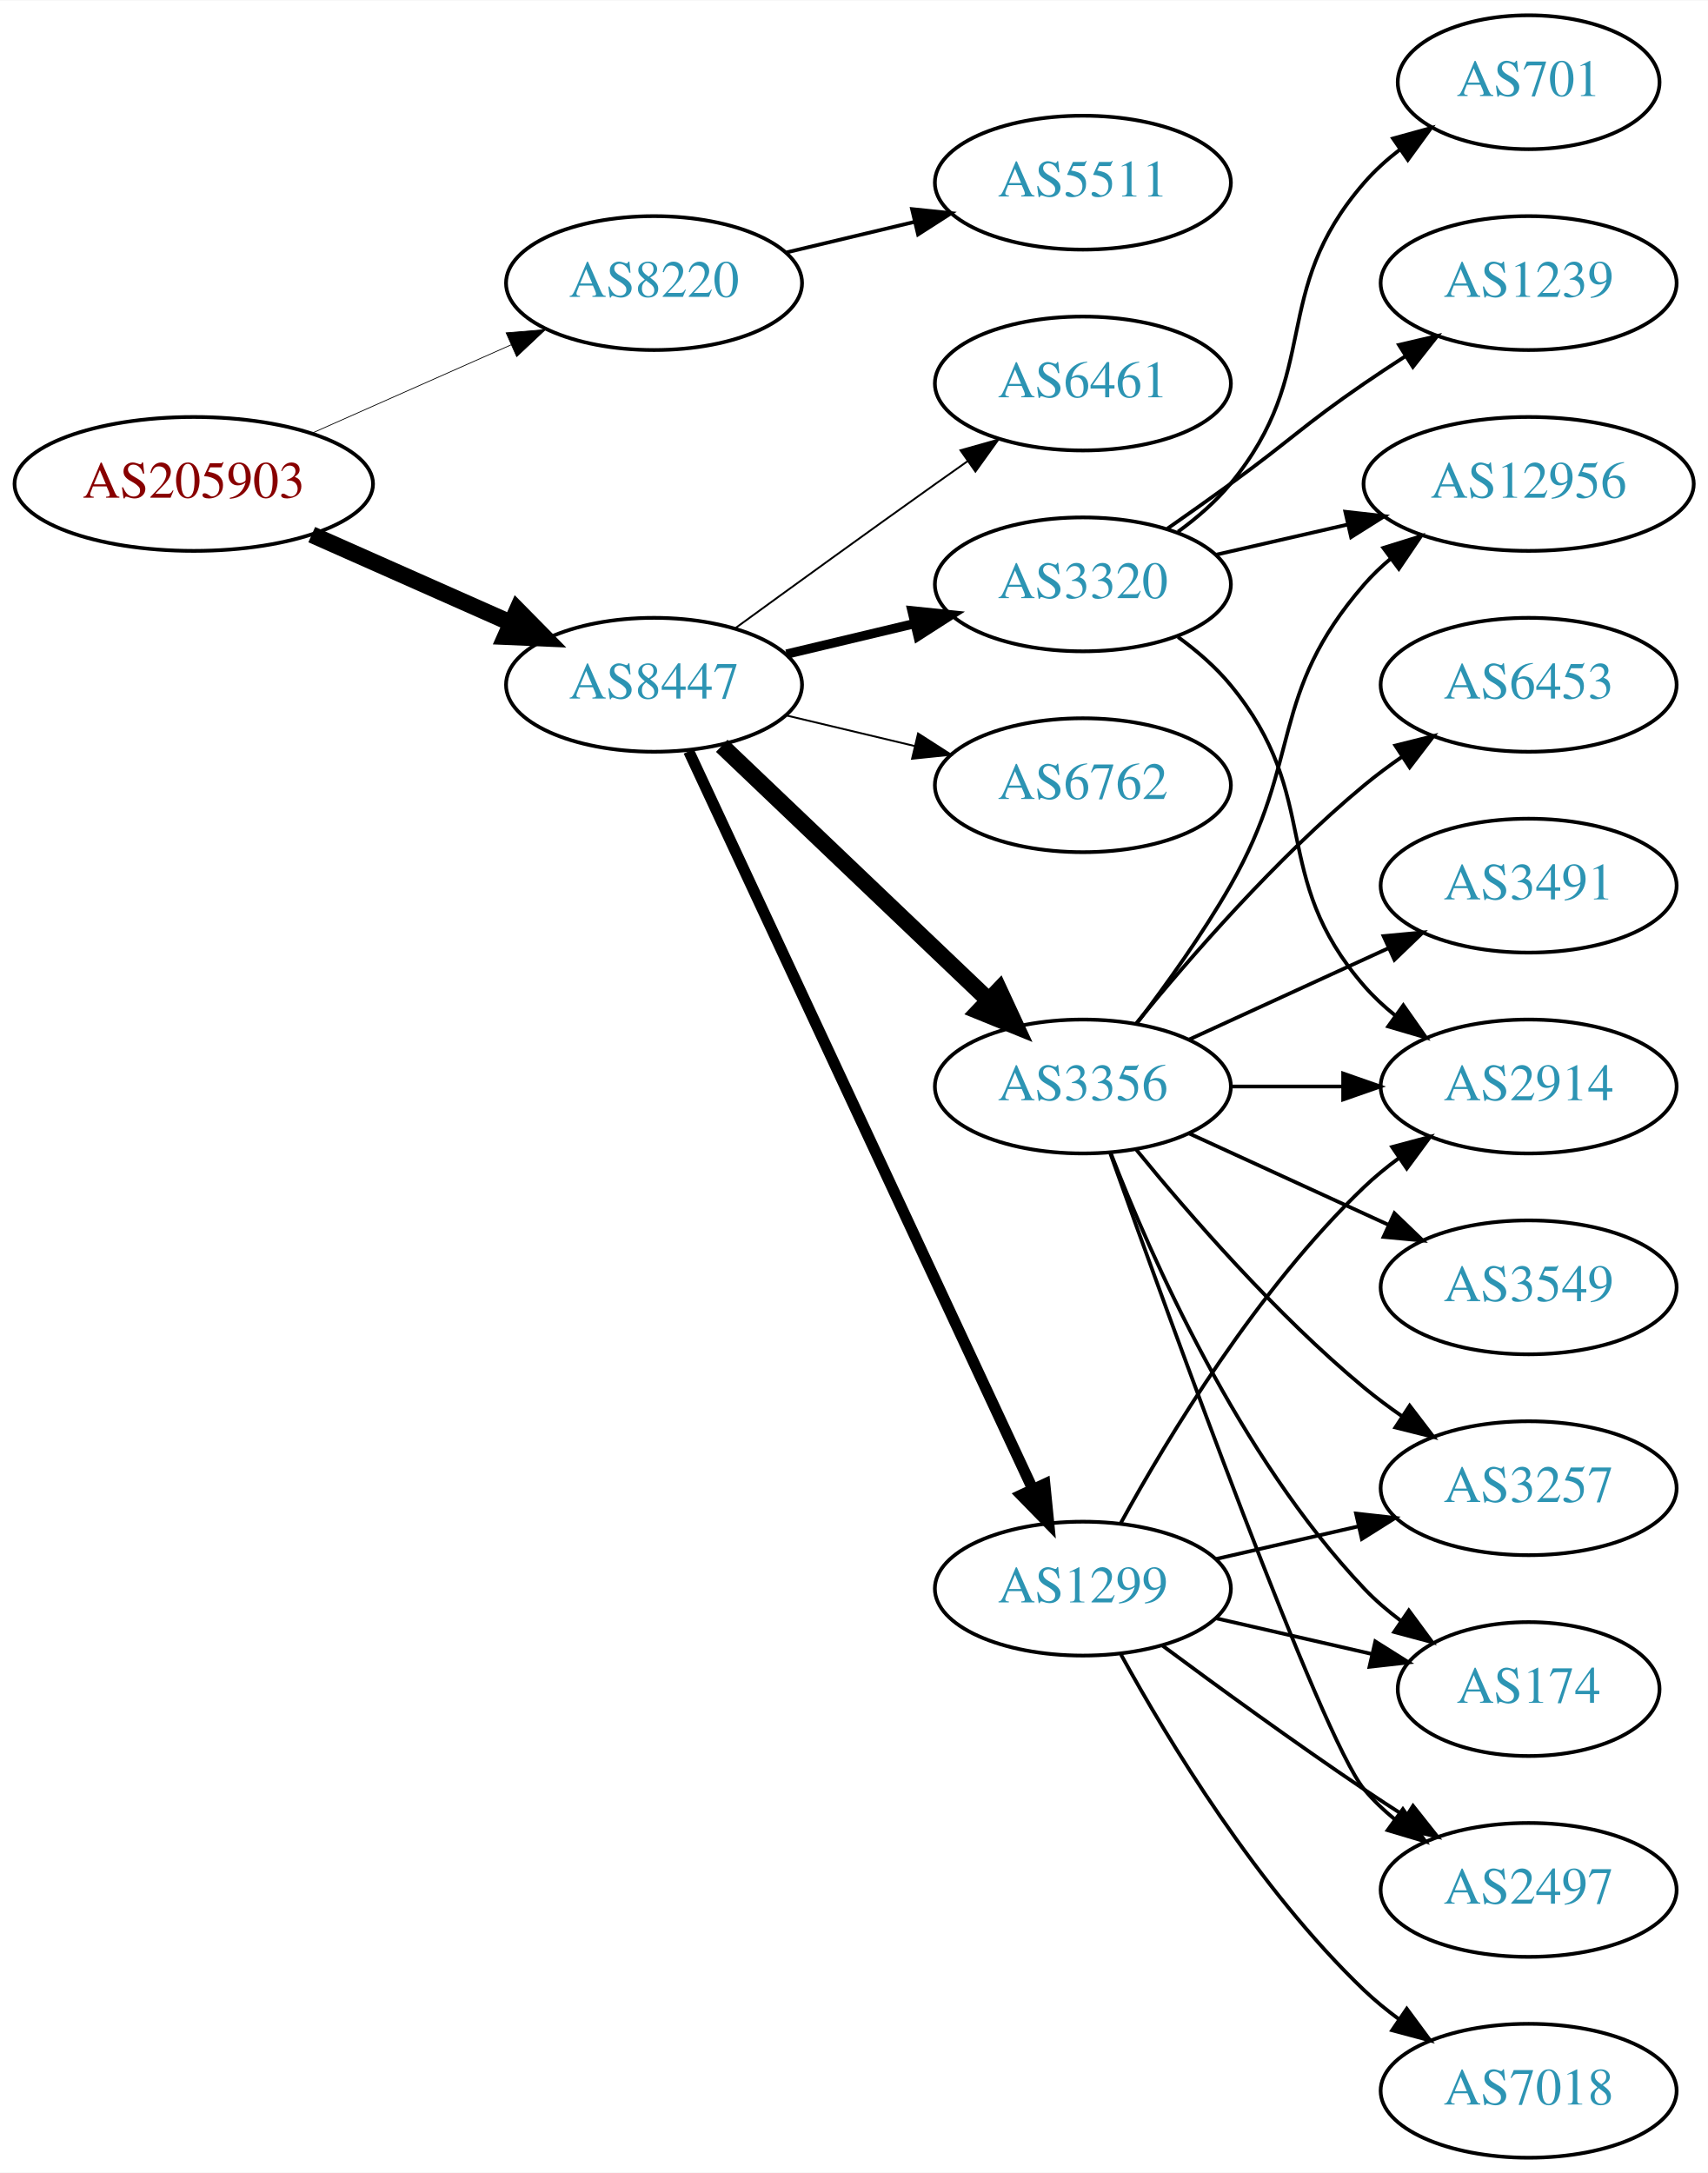
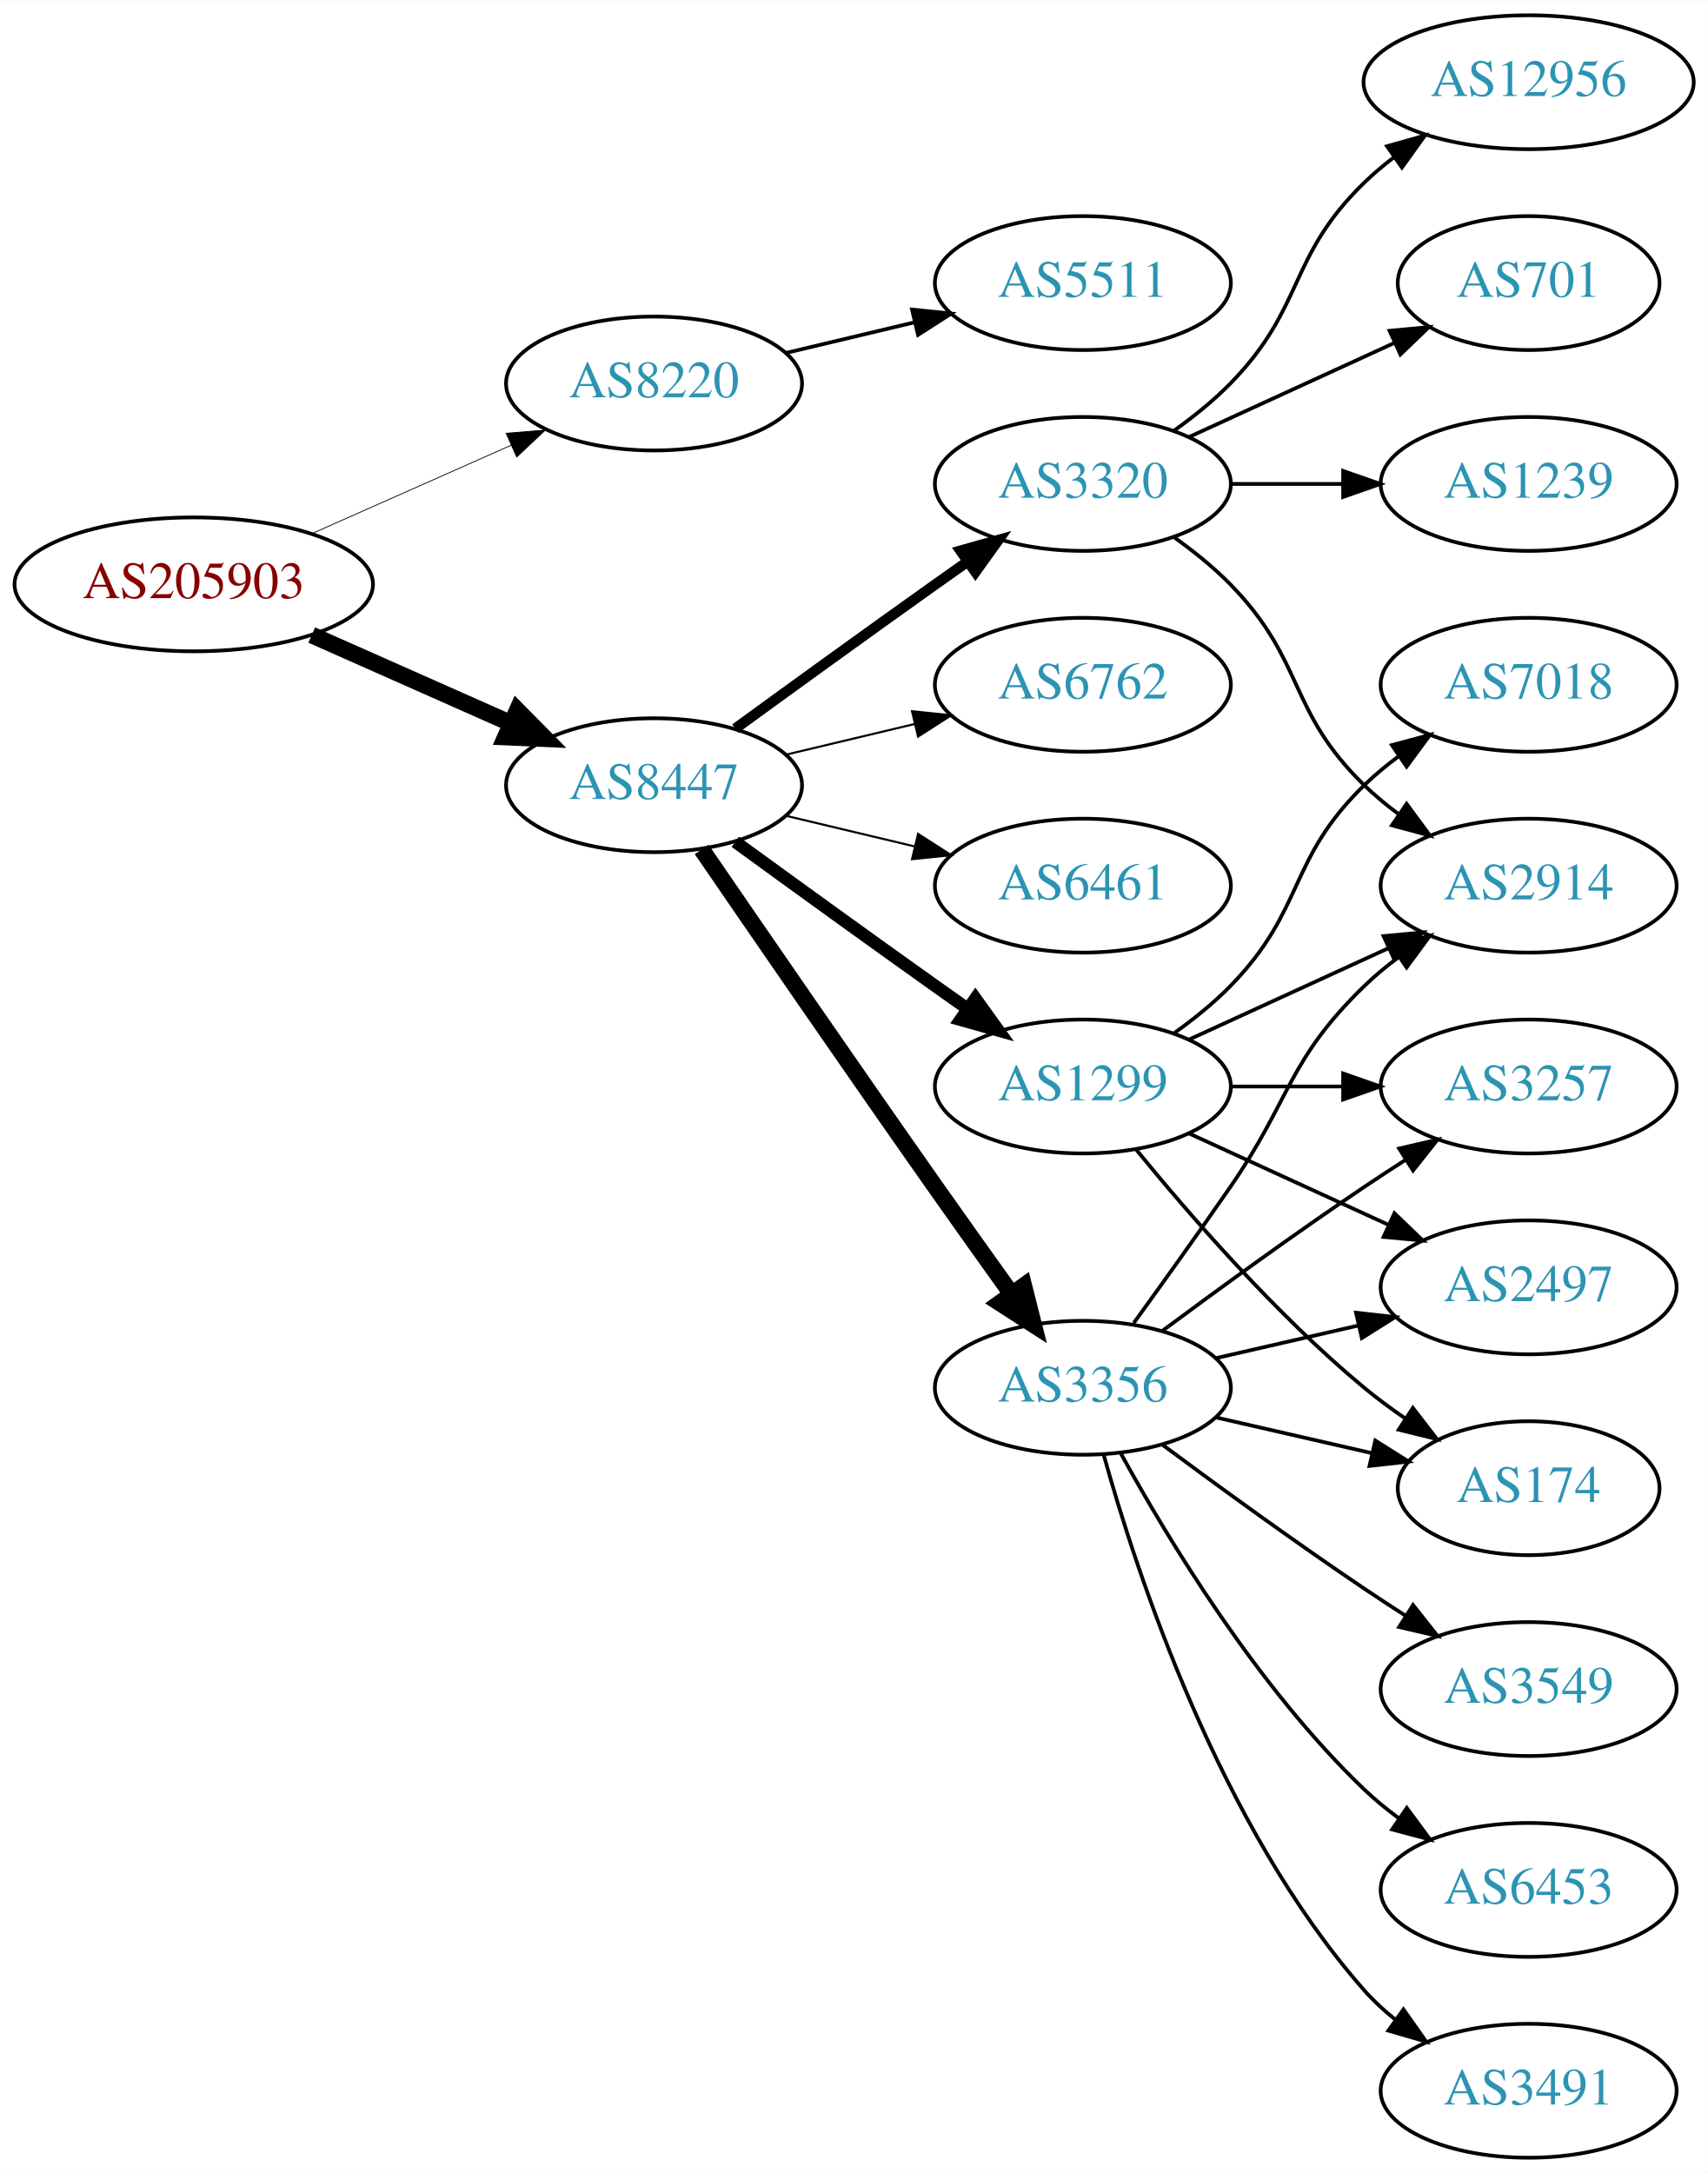
<svg xmlns="http://www.w3.org/2000/svg" xmlns:xlink="http://www.w3.org/1999/xlink" width="459pt" height="584pt" viewBox="0.00 0.00 459.17 584.00">
  <g id="graph0" class="graph" transform="scale(1 1) rotate(0) translate(4 580)">
    <polygon fill="white" stroke="none" points="-4,4 -4,-580 455.17,-580 455.17,4 -4,4" />
    <g id="node1" class="node">
      <g id="a_node1">
        <a xlink:href="/asn/205903" xlink:title="AS205903 ~ Bank Gutmann Aktiengesellschaft [AT]">
-           <ellipse fill="#ffffff" stroke="black" cx="48.096" cy="-450" rx="48.192" ry="18" />
-           <text text-anchor="middle" x="48.096" y="-446.3" font-family="Times,serif" font-size="14.00" fill="#880000">AS205903</text>
+           <ellipse fill="#ffffff" stroke="black" cx="48.096" cy="-423" rx="48.192" ry="18" />
+           <text text-anchor="middle" x="48.096" y="-419.3" font-family="Times,serif" font-size="14.00" fill="#880000">AS205903</text>
        </a>
      </g>
    </g>
    <g id="node2" class="node">
      <g id="a_node2">
        <a xlink:href="/asn/8220" xlink:title="AS8220 ~ COLT [GB]">
-           <ellipse fill="#ffffff" stroke="black" cx="171.838" cy="-504" rx="39.794" ry="18" />
-           <text text-anchor="middle" x="171.838" y="-500.3" font-family="Times,serif" font-size="14.00" fill="#2c94b3">AS8220</text>
+           <ellipse fill="#ffffff" stroke="black" cx="171.838" cy="-477" rx="39.794" ry="18" />
+           <text text-anchor="middle" x="171.838" y="-473.3" font-family="Times,serif" font-size="14.00" fill="#2c94b3">AS8220</text>
        </a>
      </g>
    </g>
    <g id="edge1" class="edge">
-       <path fill="none" stroke="black" stroke-width="0.205" d="M79.816,-463.626C96.101,-470.85 116.238,-479.781 133.427,-487.406" />
-       <polygon fill="black" stroke="black" stroke-width="0.205" points="132.07,-490.633 142.631,-491.488 134.909,-484.234 132.07,-490.633" />
+       <path fill="none" stroke="black" stroke-width="0.214" d="M79.816,-436.626C96.101,-443.85 116.238,-452.781 133.427,-460.406" />
+       <polygon fill="black" stroke="black" stroke-width="0.214" points="132.07,-463.633 142.631,-464.488 134.909,-457.234 132.07,-463.633" />
    </g>
    <g id="node3" class="node">
      <g id="a_node3">
        <a xlink:href="/asn/8447" xlink:title="AS8447 ~ A1 Telekom Austria AG [AT]">
-           <ellipse fill="#ffffff" stroke="black" cx="171.838" cy="-396" rx="39.794" ry="18" />
-           <text text-anchor="middle" x="171.838" y="-392.3" font-family="Times,serif" font-size="14.00" fill="#2c94b3">AS8447</text>
+           <ellipse fill="#ffffff" stroke="black" cx="171.838" cy="-369" rx="39.794" ry="18" />
+           <text text-anchor="middle" x="171.838" y="-365.3" font-family="Times,serif" font-size="14.00" fill="#2c94b3">AS8447</text>
        </a>
      </g>
    </g>
    <g id="edge2" class="edge">
-       <path fill="none" stroke="black" stroke-width="4.5" d="M79.816,-436.374C96.101,-429.15 116.238,-420.219 133.427,-412.594" />
-       <polygon fill="black" stroke="black" stroke-width="4.5" points="135.086,-416.166 142.631,-408.512 131.893,-408.967 135.086,-416.166" />
+       <path fill="none" stroke="black" stroke-width="4.5" d="M79.816,-409.374C96.101,-402.15 116.238,-393.219 133.427,-385.594" />
+       <polygon fill="black" stroke="black" stroke-width="4.5" points="135.086,-389.166 142.631,-381.512 131.893,-381.967 135.086,-389.166" />
    </g>
    <g id="node4" class="node">
      <g id="a_node4">
        <a xlink:href="/asn/5511" xlink:title="AS5511 ~ Orange S.A. [FR]">
-           <ellipse fill="#ffffff" stroke="black" cx="287.131" cy="-531" rx="39.794" ry="18" />
-           <text text-anchor="middle" x="287.131" y="-527.3" font-family="Times,serif" font-size="14.00" fill="#2c94b3">AS5511</text>
+           <ellipse fill="#ffffff" stroke="black" cx="287.131" cy="-504" rx="39.794" ry="18" />
+           <text text-anchor="middle" x="287.131" y="-500.3" font-family="Times,serif" font-size="14.00" fill="#2c94b3">AS5511</text>
        </a>
      </g>
    </g>
    <g id="edge3" class="edge">
-       <path fill="none" stroke="black" d="M207.445,-512.248C218.316,-514.838 230.471,-517.735 241.913,-520.462" />
-       <polygon fill="black" stroke="black" points="241.197,-523.889 251.736,-522.803 242.819,-517.08 241.197,-523.889" />
+       <path fill="none" stroke="black" d="M207.445,-485.248C218.316,-487.838 230.471,-490.735 241.913,-493.462" />
+       <polygon fill="black" stroke="black" points="241.197,-496.889 251.736,-495.803 242.819,-490.08 241.197,-496.889" />
    </g>
    <g id="node5" class="node">
      <g id="a_node5">
-         <a xlink:href="/asn/3356" xlink:title="AS3356 ~ Level 3 Parent, LLC [US]">
+         <a xlink:href="/asn/1299" xlink:title="AS1299 ~ Telia Carrier [EU]">
          <ellipse fill="#ffffff" stroke="black" cx="287.131" cy="-288" rx="39.794" ry="18" />
-           <text text-anchor="middle" x="287.131" y="-284.3" font-family="Times,serif" font-size="14.00" fill="#2c94b3">AS3356</text>
+           <text text-anchor="middle" x="287.131" y="-284.3" font-family="Times,serif" font-size="14.00" fill="#2c94b3">AS1299</text>
        </a>
      </g>
    </g>
    <g id="edge4" class="edge">
-       <path fill="none" stroke="black" stroke-width="4.5" d="M190.045,-379.597C209.12,-361.413 240.04,-331.937 261.638,-311.349" />
-       <polygon fill="black" stroke="black" stroke-width="4.5" points="264.612,-313.953 269.133,-304.203 259.178,-308.253 264.612,-313.953" />
+       <path fill="none" stroke="black" stroke-width="3.375" d="M193.686,-353.778C208.62,-342.909 229.234,-327.975 247.484,-315 250.305,-312.995 253.248,-310.915 256.196,-308.841" />
+       <polygon fill="black" stroke="black" stroke-width="3.375" points="258.242,-311.681 264.421,-303.074 254.223,-305.95 258.242,-311.681" />
    </g>
    <g id="node6" class="node">
      <g id="a_node6">
-         <a xlink:href="/asn/1299" xlink:title="AS1299 ~ Telia Carrier [EU]">
-           <ellipse fill="#ffffff" stroke="black" cx="287.131" cy="-153" rx="39.794" ry="18" />
-           <text text-anchor="middle" x="287.131" y="-149.3" font-family="Times,serif" font-size="14.00" fill="#2c94b3">AS1299</text>
+         <a xlink:href="/asn/3356" xlink:title="AS3356 ~ Level 3 Parent, LLC [US]">
+           <ellipse fill="#ffffff" stroke="black" cx="287.131" cy="-207" rx="39.794" ry="18" />
+           <text text-anchor="middle" x="287.131" y="-203.3" font-family="Times,serif" font-size="14.00" fill="#2c94b3">AS3356</text>
        </a>
      </g>
    </g>
    <g id="edge5" class="edge">
-       <path fill="none" stroke="black" stroke-width="3" d="M181.169,-378.132C200.858,-335.899 250.358,-229.728 273.649,-179.773" />
-       <polygon fill="black" stroke="black" stroke-width="3" points="276.887,-181.109 277.941,-170.567 270.543,-178.151 276.887,-181.109" />
+       <path fill="none" stroke="black" stroke-width="4.5" d="M184.645,-351.731C199.288,-330.358 225.062,-292.88 247.484,-261 254.119,-251.567 261.469,-241.261 267.963,-232.205" />
+       <polygon fill="black" stroke="black" stroke-width="4.5" points="271.239,-234.393 273.875,-223.974 264.843,-229.799 271.239,-234.393" />
    </g>
    <g id="node7" class="node">
      <g id="a_node7">
-         <a xlink:href="/asn/6461" xlink:title="AS6461 ~ Zayo Bandwidth [US]">
-           <ellipse fill="#ffffff" stroke="black" cx="287.131" cy="-477" rx="39.794" ry="18" />
-           <text text-anchor="middle" x="287.131" y="-473.3" font-family="Times,serif" font-size="14.00" fill="#2c94b3">AS6461</text>
+         <a xlink:href="/asn/3320" xlink:title="AS3320 ~ DTAG [DE]">
+           <ellipse fill="#ffffff" stroke="black" cx="287.131" cy="-450" rx="39.794" ry="18" />
+           <text text-anchor="middle" x="287.131" y="-446.3" font-family="Times,serif" font-size="14.00" fill="#2c94b3">AS3320</text>
        </a>
      </g>
    </g>
    <g id="edge6" class="edge">
-       <path fill="none" stroke="black" stroke-width="0.5" d="M193.686,-411.222C208.62,-422.091 229.234,-437.025 247.484,-450 250.305,-452.005 253.248,-454.085 256.196,-456.159" />
-       <polygon fill="black" stroke="black" stroke-width="0.5" points="254.223,-459.05 264.421,-461.926 258.242,-453.319 254.223,-459.05" />
+       <path fill="none" stroke="black" stroke-width="2.812" d="M193.686,-384.222C208.62,-395.091 229.234,-410.025 247.484,-423 250.305,-425.005 253.248,-427.085 256.196,-429.159" />
+       <polygon fill="black" stroke="black" stroke-width="2.812" points="254.223,-432.05 264.421,-434.926 258.242,-426.319 254.223,-432.05" />
    </g>
    <g id="node8" class="node">
      <g id="a_node8">
-         <a xlink:href="/asn/3320" xlink:title="AS3320 ~ DTAG [DE]">
-           <ellipse fill="#ffffff" stroke="black" cx="287.131" cy="-423" rx="39.794" ry="18" />
-           <text text-anchor="middle" x="287.131" y="-419.3" font-family="Times,serif" font-size="14.00" fill="#2c94b3">AS3320</text>
+         <a xlink:href="/asn/6762" xlink:title="AS6762 ~ TELECOM ITALIA SPARKLE S.p.A. [IT]">
+           <ellipse fill="#ffffff" stroke="black" cx="287.131" cy="-396" rx="39.794" ry="18" />
+           <text text-anchor="middle" x="287.131" y="-392.3" font-family="Times,serif" font-size="14.00" fill="#2c94b3">AS6762</text>
        </a>
      </g>
    </g>
    <g id="edge7" class="edge">
-       <path fill="none" stroke="black" stroke-width="2.5" d="M207.445,-404.248C218.316,-406.838 230.471,-409.735 241.913,-412.462" />
-       <polygon fill="black" stroke="black" stroke-width="2.5" points="241.197,-415.889 251.736,-414.803 242.819,-409.08 241.197,-415.889" />
+       <path fill="none" stroke="black" stroke-width="0.562" d="M207.445,-377.248C218.316,-379.838 230.471,-382.735 241.913,-385.462" />
+       <polygon fill="black" stroke="black" stroke-width="0.562" points="241.197,-388.889 251.736,-387.803 242.819,-382.08 241.197,-388.889" />
    </g>
    <g id="node9" class="node">
      <g id="a_node9">
-         <a xlink:href="/asn/6762" xlink:title="AS6762 ~ TELECOM ITALIA SPARKLE S.p.A. [IT]">
-           <ellipse fill="#ffffff" stroke="black" cx="287.131" cy="-369" rx="39.794" ry="18" />
-           <text text-anchor="middle" x="287.131" y="-365.3" font-family="Times,serif" font-size="14.00" fill="#2c94b3">AS6762</text>
+         <a xlink:href="/asn/6461" xlink:title="AS6461 ~ Zayo Bandwidth [US]">
+           <ellipse fill="#ffffff" stroke="black" cx="287.131" cy="-342" rx="39.794" ry="18" />
+           <text text-anchor="middle" x="287.131" y="-338.3" font-family="Times,serif" font-size="14.00" fill="#2c94b3">AS6461</text>
        </a>
      </g>
    </g>
    <g id="edge8" class="edge">
-       <path fill="none" stroke="black" stroke-width="0.5" d="M207.445,-387.752C218.316,-385.162 230.471,-382.265 241.913,-379.538" />
-       <polygon fill="black" stroke="black" stroke-width="0.5" points="242.819,-382.92 251.736,-377.197 241.197,-376.111 242.819,-382.92" />
+       <path fill="none" stroke="black" stroke-width="0.562" d="M207.445,-360.752C218.316,-358.162 230.471,-355.265 241.913,-352.538" />
+       <polygon fill="black" stroke="black" stroke-width="0.562" points="242.819,-355.92 251.736,-350.197 241.197,-349.111 242.819,-355.92" />
    </g>
    <g id="node10" class="node">
      <g id="a_node10">
-         <a xlink:href="/asn/2497" xlink:title="AS2497 ~ Internet Initiative Japan Inc. [JP]">
-           <ellipse fill="#ffffff" stroke="black" cx="406.973" cy="-72" rx="39.794" ry="18" />
-           <text text-anchor="middle" x="406.973" y="-68.3" font-family="Times,serif" font-size="14.00" fill="#2c94b3">AS2497</text>
+         <a xlink:href="/asn/2914" xlink:title="AS2914 ~ NTT America, Inc. [US]">
+           <ellipse fill="#ffffff" stroke="black" cx="406.973" cy="-342" rx="39.794" ry="18" />
+           <text text-anchor="middle" x="406.973" y="-338.3" font-family="Times,serif" font-size="14.00" fill="#2c94b3">AS2914</text>
        </a>
      </g>
    </g>
    <g id="edge9" class="edge">
-       <path fill="none" stroke="black" d="M294.461,-270.14C310.302,-225.733 351.211,-112.897 362.777,-99 365.182,-96.111 367.979,-93.437 370.971,-90.987" />
-       <polygon fill="black" stroke="black" points="373.161,-93.722 379.214,-85.027 369.059,-88.05 373.161,-93.722" />
+       <path fill="none" stroke="black" d="M315.76,-300.661C331.717,-307.973 351.987,-317.261 369.27,-325.181" />
+       <polygon fill="black" stroke="black" points="367.969,-328.435 378.518,-329.419 370.885,-322.071 367.969,-328.435" />
    </g>
    <g id="node11" class="node">
      <g id="a_node11">
-         <a xlink:href="/asn/3491" xlink:title="AS3491 ~ PCCW Global, Inc. [US]">
-           <ellipse fill="#ffffff" stroke="black" cx="406.973" cy="-342" rx="39.794" ry="18" />
-           <text text-anchor="middle" x="406.973" y="-338.3" font-family="Times,serif" font-size="14.00" fill="#2c94b3">AS3491</text>
+         <a xlink:href="/asn/174" xlink:title="AS174 ~ Cogent Communications [US]">
+           <ellipse fill="#ffffff" stroke="black" cx="406.973" cy="-180" rx="35.194" ry="18" />
+           <text text-anchor="middle" x="406.973" y="-176.3" font-family="Times,serif" font-size="14.00" fill="#2c94b3">AS174</text>
        </a>
      </g>
    </g>
    <g id="edge10" class="edge">
-       <path fill="none" stroke="black" d="M315.76,-300.661C331.717,-307.973 351.987,-317.261 369.27,-325.181" />
-       <polygon fill="black" stroke="black" points="367.969,-328.435 378.518,-329.419 370.885,-322.071 367.969,-328.435" />
+       <path fill="none" stroke="black" d="M301.55,-270.935C315.665,-253.625 339.079,-226.655 362.777,-207 366.241,-204.128 370.033,-201.331 373.888,-198.692" />
+       <polygon fill="black" stroke="black" points="375.849,-201.592 382.32,-193.203 372.03,-195.725 375.849,-201.592" />
    </g>
    <g id="node12" class="node">
      <g id="a_node12">
-         <a xlink:href="/asn/12956" xlink:title="AS12956 ~ TELXIUS [ES]">
-           <ellipse fill="#ffffff" stroke="black" cx="406.973" cy="-450" rx="44.393" ry="18" />
-           <text text-anchor="middle" x="406.973" y="-446.3" font-family="Times,serif" font-size="14.00" fill="#2c94b3">AS12956</text>
+         <a xlink:href="/asn/3257" xlink:title="AS3257 ~ GTT [DE]">
+           <ellipse fill="#ffffff" stroke="black" cx="406.973" cy="-288" rx="39.794" ry="18" />
+           <text text-anchor="middle" x="406.973" y="-284.3" font-family="Times,serif" font-size="14.00" fill="#2c94b3">AS3257</text>
        </a>
      </g>
    </g>
    <g id="edge11" class="edge">
-       <path fill="none" stroke="black" d="M301.592,-304.913C309.485,-315.27 319.335,-328.992 326.777,-342 346.342,-376.194 336.943,-393.258 362.777,-423 364.923,-425.47 367.351,-427.791 369.935,-429.953" />
-       <polygon fill="black" stroke="black" points="367.909,-432.808 378.026,-435.956 372.08,-427.186 367.909,-432.808" />
+       <path fill="none" stroke="black" d="M327.044,-288C336.597,-288 346.947,-288 356.909,-288" />
+       <polygon fill="black" stroke="black" points="357.102,-291.5 367.102,-288 357.102,-284.5 357.102,-291.5" />
    </g>
    <g id="node13" class="node">
      <g id="a_node13">
-         <a xlink:href="/asn/3257" xlink:title="AS3257 ~ GTT [DE]">
-           <ellipse fill="#ffffff" stroke="black" cx="406.973" cy="-180" rx="39.794" ry="18" />
-           <text text-anchor="middle" x="406.973" y="-176.3" font-family="Times,serif" font-size="14.00" fill="#2c94b3">AS3257</text>
+         <a xlink:href="/asn/7018" xlink:title="AS7018 ~ AT&amp;T Services, Inc. [US]">
+           <ellipse fill="#ffffff" stroke="black" cx="406.973" cy="-396" rx="39.794" ry="18" />
+           <text text-anchor="middle" x="406.973" y="-392.3" font-family="Times,serif" font-size="14.00" fill="#2c94b3">AS7018</text>
        </a>
      </g>
    </g>
    <g id="edge12" class="edge">
-       <path fill="none" stroke="black" d="M301.55,-270.935C315.665,-253.625 339.079,-226.655 362.777,-207 365.994,-204.332 369.494,-201.73 373.065,-199.259" />
-       <polygon fill="black" stroke="black" points="374.988,-202.183 381.421,-193.764 371.143,-196.334 374.988,-202.183" />
+       <path fill="none" stroke="black" d="M311.725,-302.389C316.981,-306.148 322.313,-310.437 326.777,-315 346.95,-335.617 342.084,-348.906 362.777,-369 365.623,-371.763 368.796,-374.386 372.096,-376.834" />
+       <polygon fill="black" stroke="black" points="370.213,-379.786 380.444,-382.538 374.162,-374.006 370.213,-379.786" />
    </g>
    <g id="node14" class="node">
      <g id="a_node14">
-         <a xlink:href="/asn/2914" xlink:title="AS2914 ~ NTT America, Inc. [US]">
-           <ellipse fill="#ffffff" stroke="black" cx="406.973" cy="-288" rx="39.794" ry="18" />
-           <text text-anchor="middle" x="406.973" y="-284.3" font-family="Times,serif" font-size="14.00" fill="#2c94b3">AS2914</text>
+         <a xlink:href="/asn/2497" xlink:title="AS2497 ~ Internet Initiative Japan Inc. [JP]">
+           <ellipse fill="#ffffff" stroke="black" cx="406.973" cy="-234" rx="39.794" ry="18" />
+           <text text-anchor="middle" x="406.973" y="-230.3" font-family="Times,serif" font-size="14.00" fill="#2c94b3">AS2497</text>
        </a>
      </g>
    </g>
    <g id="edge13" class="edge">
-       <path fill="none" stroke="black" d="M327.044,-288C336.597,-288 346.947,-288 356.909,-288" />
-       <polygon fill="black" stroke="black" points="357.102,-291.5 367.102,-288 357.102,-284.5 357.102,-291.5" />
+       <path fill="none" stroke="black" d="M315.76,-275.339C331.717,-268.027 351.987,-258.739 369.27,-250.819" />
+       <polygon fill="black" stroke="black" points="370.885,-253.929 378.518,-246.581 367.969,-247.565 370.885,-253.929" />
+     </g>
+     <g id="edge18" class="edge">
+       <path fill="none" stroke="black" d="M300.81,-224.406C308.426,-234.937 318.258,-248.67 326.777,-261 343.173,-284.731 342.084,-294.906 362.777,-315 365.623,-317.763 368.796,-320.386 372.096,-322.834" />
+       <polygon fill="black" stroke="black" points="370.213,-325.786 380.444,-328.538 374.162,-320.006 370.213,-325.786" />
+     </g>
+     <g id="edge20" class="edge">
+       <path fill="none" stroke="black" d="M322.85,-199.045C335.943,-196.045 350.965,-192.604 364.606,-189.478" />
+       <polygon fill="black" stroke="black" points="365.747,-192.807 374.713,-187.162 364.184,-185.984 365.747,-192.807" />
+     </g>
+     <g id="edge15" class="edge">
+       <path fill="none" stroke="black" d="M308.461,-222.277C323.324,-233.304 344.068,-248.407 362.777,-261 366.326,-263.389 370.077,-265.839 373.825,-268.242" />
+       <polygon fill="black" stroke="black" points="372.151,-271.325 382.474,-273.712 375.893,-265.409 372.151,-271.325" />
+     </g>
+     <g id="edge14" class="edge">
+       <path fill="none" stroke="black" d="M322.85,-214.955C334.85,-217.704 348.471,-220.825 361.164,-223.733" />
+       <polygon fill="black" stroke="black" points="360.566,-227.187 371.095,-226.009 362.129,-220.364 360.566,-227.187" />
    </g>
    <g id="node15" class="node">
      <g id="a_node15">
        <a xlink:href="/asn/3549" xlink:title="AS3549 ~ Level 3 Parent, LLC [US]">
-           <ellipse fill="#ffffff" stroke="black" cx="406.973" cy="-234" rx="39.794" ry="18" />
-           <text text-anchor="middle" x="406.973" y="-230.3" font-family="Times,serif" font-size="14.00" fill="#2c94b3">AS3549</text>
-         </a>
-       </g>
-     </g>
-     <g id="edge14" class="edge">
-       <path fill="none" stroke="black" d="M315.76,-275.339C331.717,-268.027 351.987,-258.739 369.27,-250.819" />
-       <polygon fill="black" stroke="black" points="370.885,-253.929 378.518,-246.581 367.969,-247.565 370.885,-253.929" />
+           <ellipse fill="#ffffff" stroke="black" cx="406.973" cy="-126" rx="39.794" ry="18" />
+           <text text-anchor="middle" x="406.973" y="-122.3" font-family="Times,serif" font-size="14.00" fill="#2c94b3">AS3549</text>
+         </a>
+       </g>
+     </g>
+     <g id="edge16" class="edge">
+       <path fill="none" stroke="black" d="M308.461,-191.723C323.324,-180.696 344.068,-165.593 362.777,-153 366.326,-150.611 370.077,-148.161 373.825,-145.758" />
+       <polygon fill="black" stroke="black" points="375.893,-148.591 382.474,-140.288 372.151,-142.675 375.893,-148.591" />
    </g>
    <g id="node16" class="node">
      <g id="a_node16">
        <a xlink:href="/asn/6453" xlink:title="AS6453 ~ TATA COMMUNICATIONS (AMERICA) INC [US]">
-           <ellipse fill="#ffffff" stroke="black" cx="406.973" cy="-396" rx="39.794" ry="18" />
-           <text text-anchor="middle" x="406.973" y="-392.3" font-family="Times,serif" font-size="14.00" fill="#2c94b3">AS6453</text>
-         </a>
-       </g>
-     </g>
-     <g id="edge15" class="edge">
-       <path fill="none" stroke="black" d="M301.55,-305.065C315.665,-322.375 339.079,-349.345 362.777,-369 365.994,-371.668 369.494,-374.27 373.065,-376.741" />
-       <polygon fill="black" stroke="black" points="371.143,-379.666 381.421,-382.236 374.988,-373.817 371.143,-379.666" />
+           <ellipse fill="#ffffff" stroke="black" cx="406.973" cy="-72" rx="39.794" ry="18" />
+           <text text-anchor="middle" x="406.973" y="-68.3" font-family="Times,serif" font-size="14.00" fill="#2c94b3">AS6453</text>
+         </a>
+       </g>
+     </g>
+     <g id="edge17" class="edge">
+       <path fill="none" stroke="black" d="M297.372,-189.287C309.918,-166.439 334.095,-126.389 362.777,-99 365.646,-96.261 368.834,-93.653 372.144,-91.215" />
+       <polygon fill="black" stroke="black" points="374.207,-94.044 380.503,-85.523 370.267,-88.258 374.207,-94.044" />
    </g>
    <g id="node17" class="node">
      <g id="a_node17">
-         <a xlink:href="/asn/174" xlink:title="AS174 ~ Cogent Communications [US]">
-           <ellipse fill="#ffffff" stroke="black" cx="406.973" cy="-126" rx="35.194" ry="18" />
-           <text text-anchor="middle" x="406.973" y="-122.3" font-family="Times,serif" font-size="14.00" fill="#2c94b3">AS174</text>
-         </a>
-       </g>
-     </g>
-     <g id="edge16" class="edge">
-       <path fill="none" stroke="black" d="M294.654,-270.006C305.404,-242.272 329.062,-188.571 362.777,-153 365.72,-149.895 369.094,-146.999 372.629,-144.345" />
-       <polygon fill="black" stroke="black" points="374.759,-147.129 381.048,-138.603 370.815,-141.346 374.759,-147.129" />
-     </g>
-     <g id="edge18" class="edge">
-       <path fill="none" stroke="black" d="M308.461,-137.723C323.324,-126.696 344.068,-111.593 362.777,-99 366.326,-96.611 370.077,-94.161 373.825,-91.758" />
-       <polygon fill="black" stroke="black" points="375.893,-94.591 382.474,-86.288 372.151,-88.675 375.893,-94.591" />
+         <a xlink:href="/asn/3491" xlink:title="AS3491 ~ PCCW Global, Inc. [US]">
+           <ellipse fill="#ffffff" stroke="black" cx="406.973" cy="-18" rx="39.794" ry="18" />
+           <text text-anchor="middle" x="406.973" y="-14.3" font-family="Times,serif" font-size="14.00" fill="#2c94b3">AS3491</text>
+         </a>
+       </g>
    </g>
    <g id="edge19" class="edge">
-       <path fill="none" stroke="black" d="M322.85,-160.955C334.85,-163.704 348.471,-166.825 361.164,-169.733" />
-       <polygon fill="black" stroke="black" points="360.566,-173.187 371.095,-172.009 362.129,-166.364 360.566,-173.187" />
-     </g>
-     <g id="edge20" class="edge">
-       <path fill="none" stroke="black" d="M297.372,-170.713C309.918,-193.561 334.095,-233.611 362.777,-261 365.646,-263.739 368.834,-266.347 372.144,-268.785" />
-       <polygon fill="black" stroke="black" points="370.267,-271.742 380.503,-274.477 374.207,-265.956 370.267,-271.742" />
-     </g>
-     <g id="edge21" class="edge">
-       <path fill="none" stroke="black" d="M322.85,-145.045C335.943,-142.045 350.965,-138.604 364.606,-135.478" />
-       <polygon fill="black" stroke="black" points="365.747,-138.807 374.713,-133.162 364.184,-131.984 365.747,-138.807" />
+       <path fill="none" stroke="black" d="M292.704,-189.054C301.61,-157.005 323.894,-89.158 362.777,-45 365.261,-42.179 368.111,-39.551 371.137,-37.129" />
+       <polygon fill="black" stroke="black" points="373.322,-39.869 379.426,-31.209 369.254,-34.172 373.322,-39.869" />
+     </g>
+     <g id="edge22" class="edge">
+       <path fill="none" stroke="black" d="M311.725,-435.611C316.981,-431.852 322.313,-427.563 326.777,-423 346.95,-402.383 342.084,-389.094 362.777,-369 365.623,-366.237 368.796,-363.614 372.096,-361.166" />
+       <polygon fill="black" stroke="black" points="374.162,-363.994 380.444,-355.462 370.213,-358.214 374.162,-363.994" />
    </g>
    <g id="node18" class="node">
      <g id="a_node18">
-         <a xlink:href="/asn/7018" xlink:title="AS7018 ~ AT&amp;T Services, Inc. [US]">
-           <ellipse fill="#ffffff" stroke="black" cx="406.973" cy="-18" rx="39.794" ry="18" />
-           <text text-anchor="middle" x="406.973" y="-14.3" font-family="Times,serif" font-size="14.00" fill="#2c94b3">AS7018</text>
-         </a>
-       </g>
-     </g>
-     <g id="edge17" class="edge">
-       <path fill="none" stroke="black" d="M297.372,-135.287C309.918,-112.439 334.095,-72.389 362.777,-45 365.646,-42.261 368.834,-39.653 372.144,-37.215" />
-       <polygon fill="black" stroke="black" points="374.207,-40.044 380.503,-31.523 370.267,-34.258 374.207,-40.044" />
-     </g>
-     <g id="edge23" class="edge">
-       <path fill="none" stroke="black" d="M322.85,-430.955C333.989,-433.507 346.524,-436.379 358.417,-439.104" />
-       <polygon fill="black" stroke="black" points="357.682,-442.526 368.211,-441.348 359.246,-435.703 357.682,-442.526" />
-     </g>
-     <g id="edge25" class="edge">
-       <path fill="none" stroke="black" d="M312.712,-408.844C317.806,-405.128 322.82,-400.799 326.777,-396 351.842,-365.606 336.943,-344.742 362.777,-315 365.242,-312.162 368.079,-309.523 371.097,-307.094" />
-       <polygon fill="black" stroke="black" points="373.283,-309.833 379.375,-301.164 369.207,-304.142 373.283,-309.833" />
+         <a xlink:href="/asn/12956" xlink:title="AS12956 ~ TELXIUS [ES]">
+           <ellipse fill="#ffffff" stroke="black" cx="406.973" cy="-558" rx="44.393" ry="18" />
+           <text text-anchor="middle" x="406.973" y="-554.3" font-family="Times,serif" font-size="14.00" fill="#2c94b3">AS12956</text>
+         </a>
+       </g>
+     </g>
+     <g id="edge21" class="edge">
+       <path fill="none" stroke="black" d="M311.725,-464.389C316.981,-468.148 322.313,-472.437 326.777,-477 346.95,-497.617 342.084,-510.906 362.777,-531 365.264,-533.414 368.001,-535.722 370.854,-537.9" />
+       <polygon fill="black" stroke="black" points="368.892,-540.798 379.09,-543.671 372.909,-535.066 368.892,-540.798" />
    </g>
    <g id="node19" class="node">
      <g id="a_node19">
-         <a xlink:href="/asn/1239" xlink:title="AS1239 ~ Sprint [US]">
-           <ellipse fill="#ffffff" stroke="black" cx="406.973" cy="-504" rx="39.794" ry="18" />
-           <text text-anchor="middle" x="406.973" y="-500.3" font-family="Times,serif" font-size="14.00" fill="#2c94b3">AS1239</text>
-         </a>
-       </g>
-     </g>
-     <g id="edge22" class="edge">
-       <path fill="none" stroke="black" d="M309.888,-438.009C315.422,-441.879 321.341,-446.064 326.777,-450 342.977,-461.729 346.283,-465.689 362.777,-477 366.306,-479.419 370.043,-481.889 373.784,-484.302" />
-       <polygon fill="black" stroke="black" points="372.106,-487.382 382.425,-489.784 375.856,-481.472 372.106,-487.382" />
+         <a xlink:href="/asn/701" xlink:title="AS701 ~ UUNET [US]">
+           <ellipse fill="#ffffff" stroke="black" cx="406.973" cy="-504" rx="35.194" ry="18" />
+           <text text-anchor="middle" x="406.973" y="-500.3" font-family="Times,serif" font-size="14.00" fill="#2c94b3">AS701</text>
+         </a>
+       </g>
+     </g>
+     <g id="edge23" class="edge">
+       <path fill="none" stroke="black" d="M315.76,-462.661C332.176,-470.183 353.158,-479.798 370.754,-487.861" />
+       <polygon fill="black" stroke="black" points="369.583,-491.174 380.132,-492.158 372.499,-484.811 369.583,-491.174" />
    </g>
    <g id="node20" class="node">
      <g id="a_node20">
-         <a xlink:href="/asn/701" xlink:title="AS701 ~ UUNET [US]">
-           <ellipse fill="#ffffff" stroke="black" cx="406.973" cy="-558" rx="35.194" ry="18" />
-           <text text-anchor="middle" x="406.973" y="-554.3" font-family="Times,serif" font-size="14.00" fill="#2c94b3">AS701</text>
+         <a xlink:href="/asn/1239" xlink:title="AS1239 ~ Sprint [US]">
+           <ellipse fill="#ffffff" stroke="black" cx="406.973" cy="-450" rx="39.794" ry="18" />
+           <text text-anchor="middle" x="406.973" y="-446.3" font-family="Times,serif" font-size="14.00" fill="#2c94b3">AS1239</text>
        </a>
      </g>
    </g>
    <g id="edge24" class="edge">
-       <path fill="none" stroke="black" d="M312.712,-437.156C317.806,-440.872 322.82,-445.201 326.777,-450 351.842,-480.394 336.943,-501.258 362.777,-531 365.583,-534.23 368.87,-537.203 372.358,-539.902" />
-       <polygon fill="black" stroke="black" points="370.51,-542.879 380.725,-545.69 374.492,-537.122 370.51,-542.879" />
+       <path fill="none" stroke="black" d="M327.044,-450C336.597,-450 346.947,-450 356.909,-450" />
+       <polygon fill="black" stroke="black" points="357.102,-453.5 367.102,-450 357.102,-446.5 357.102,-453.5" />
    </g>
  </g>
</svg>
